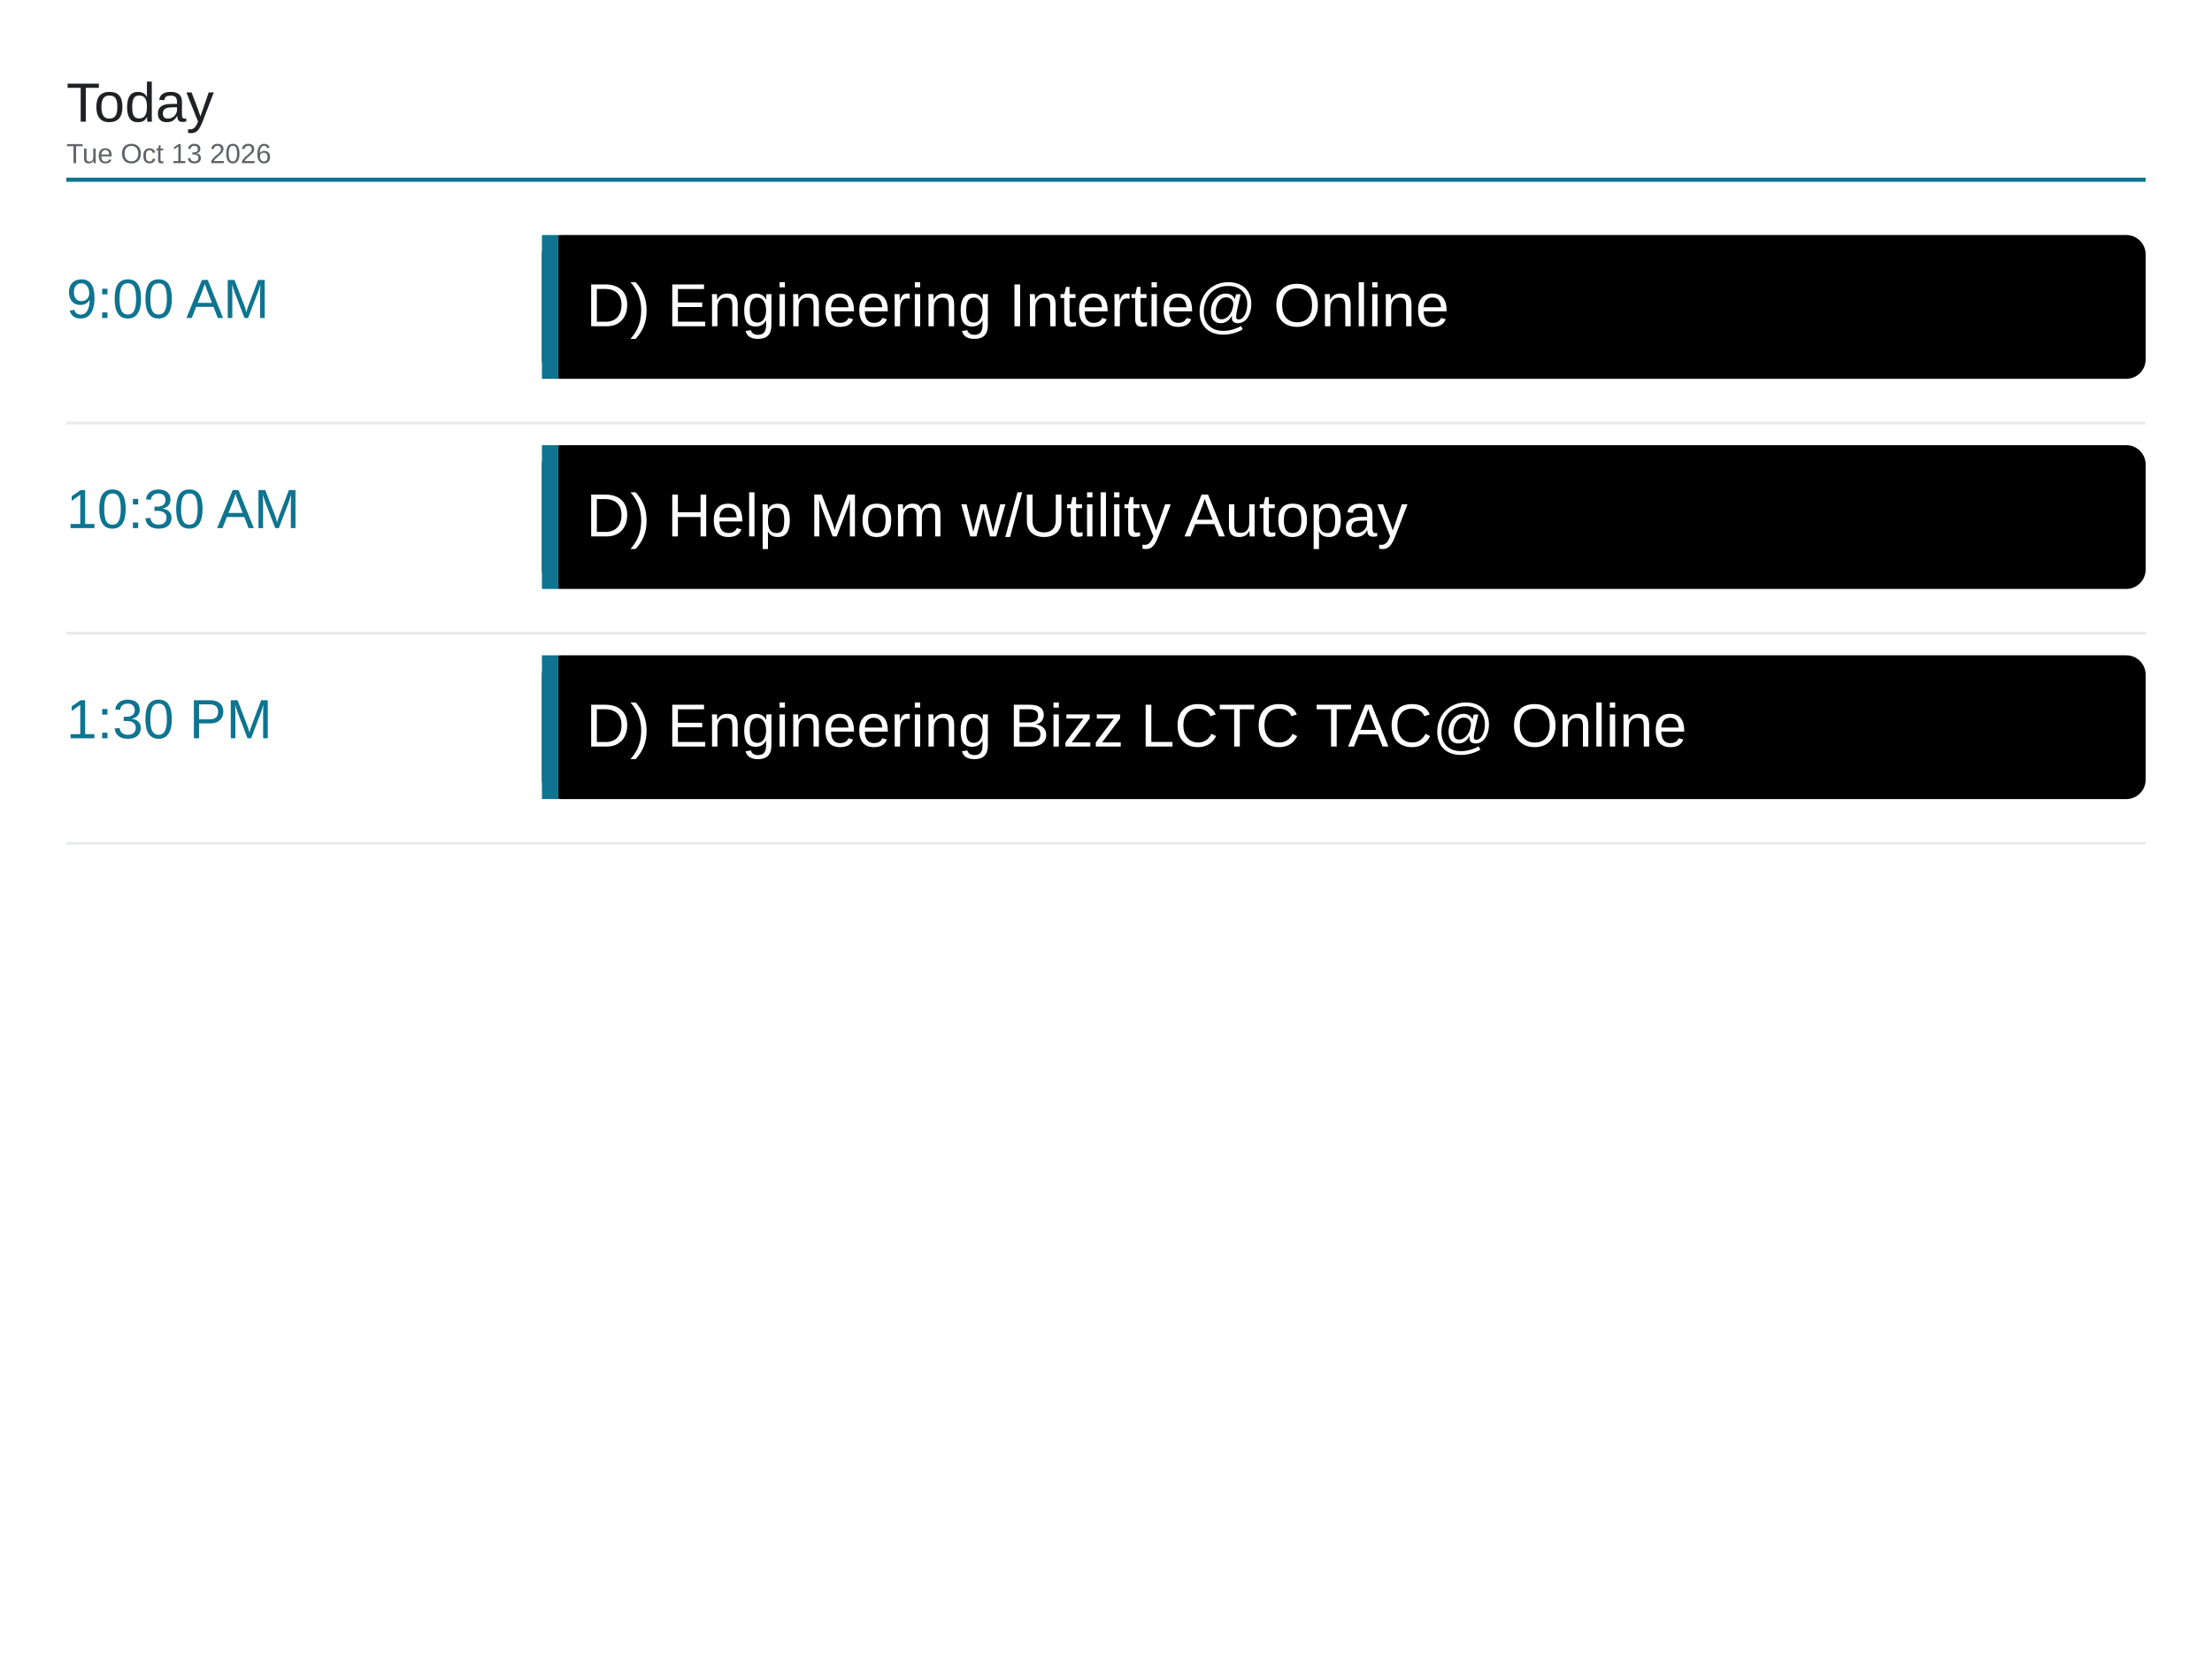
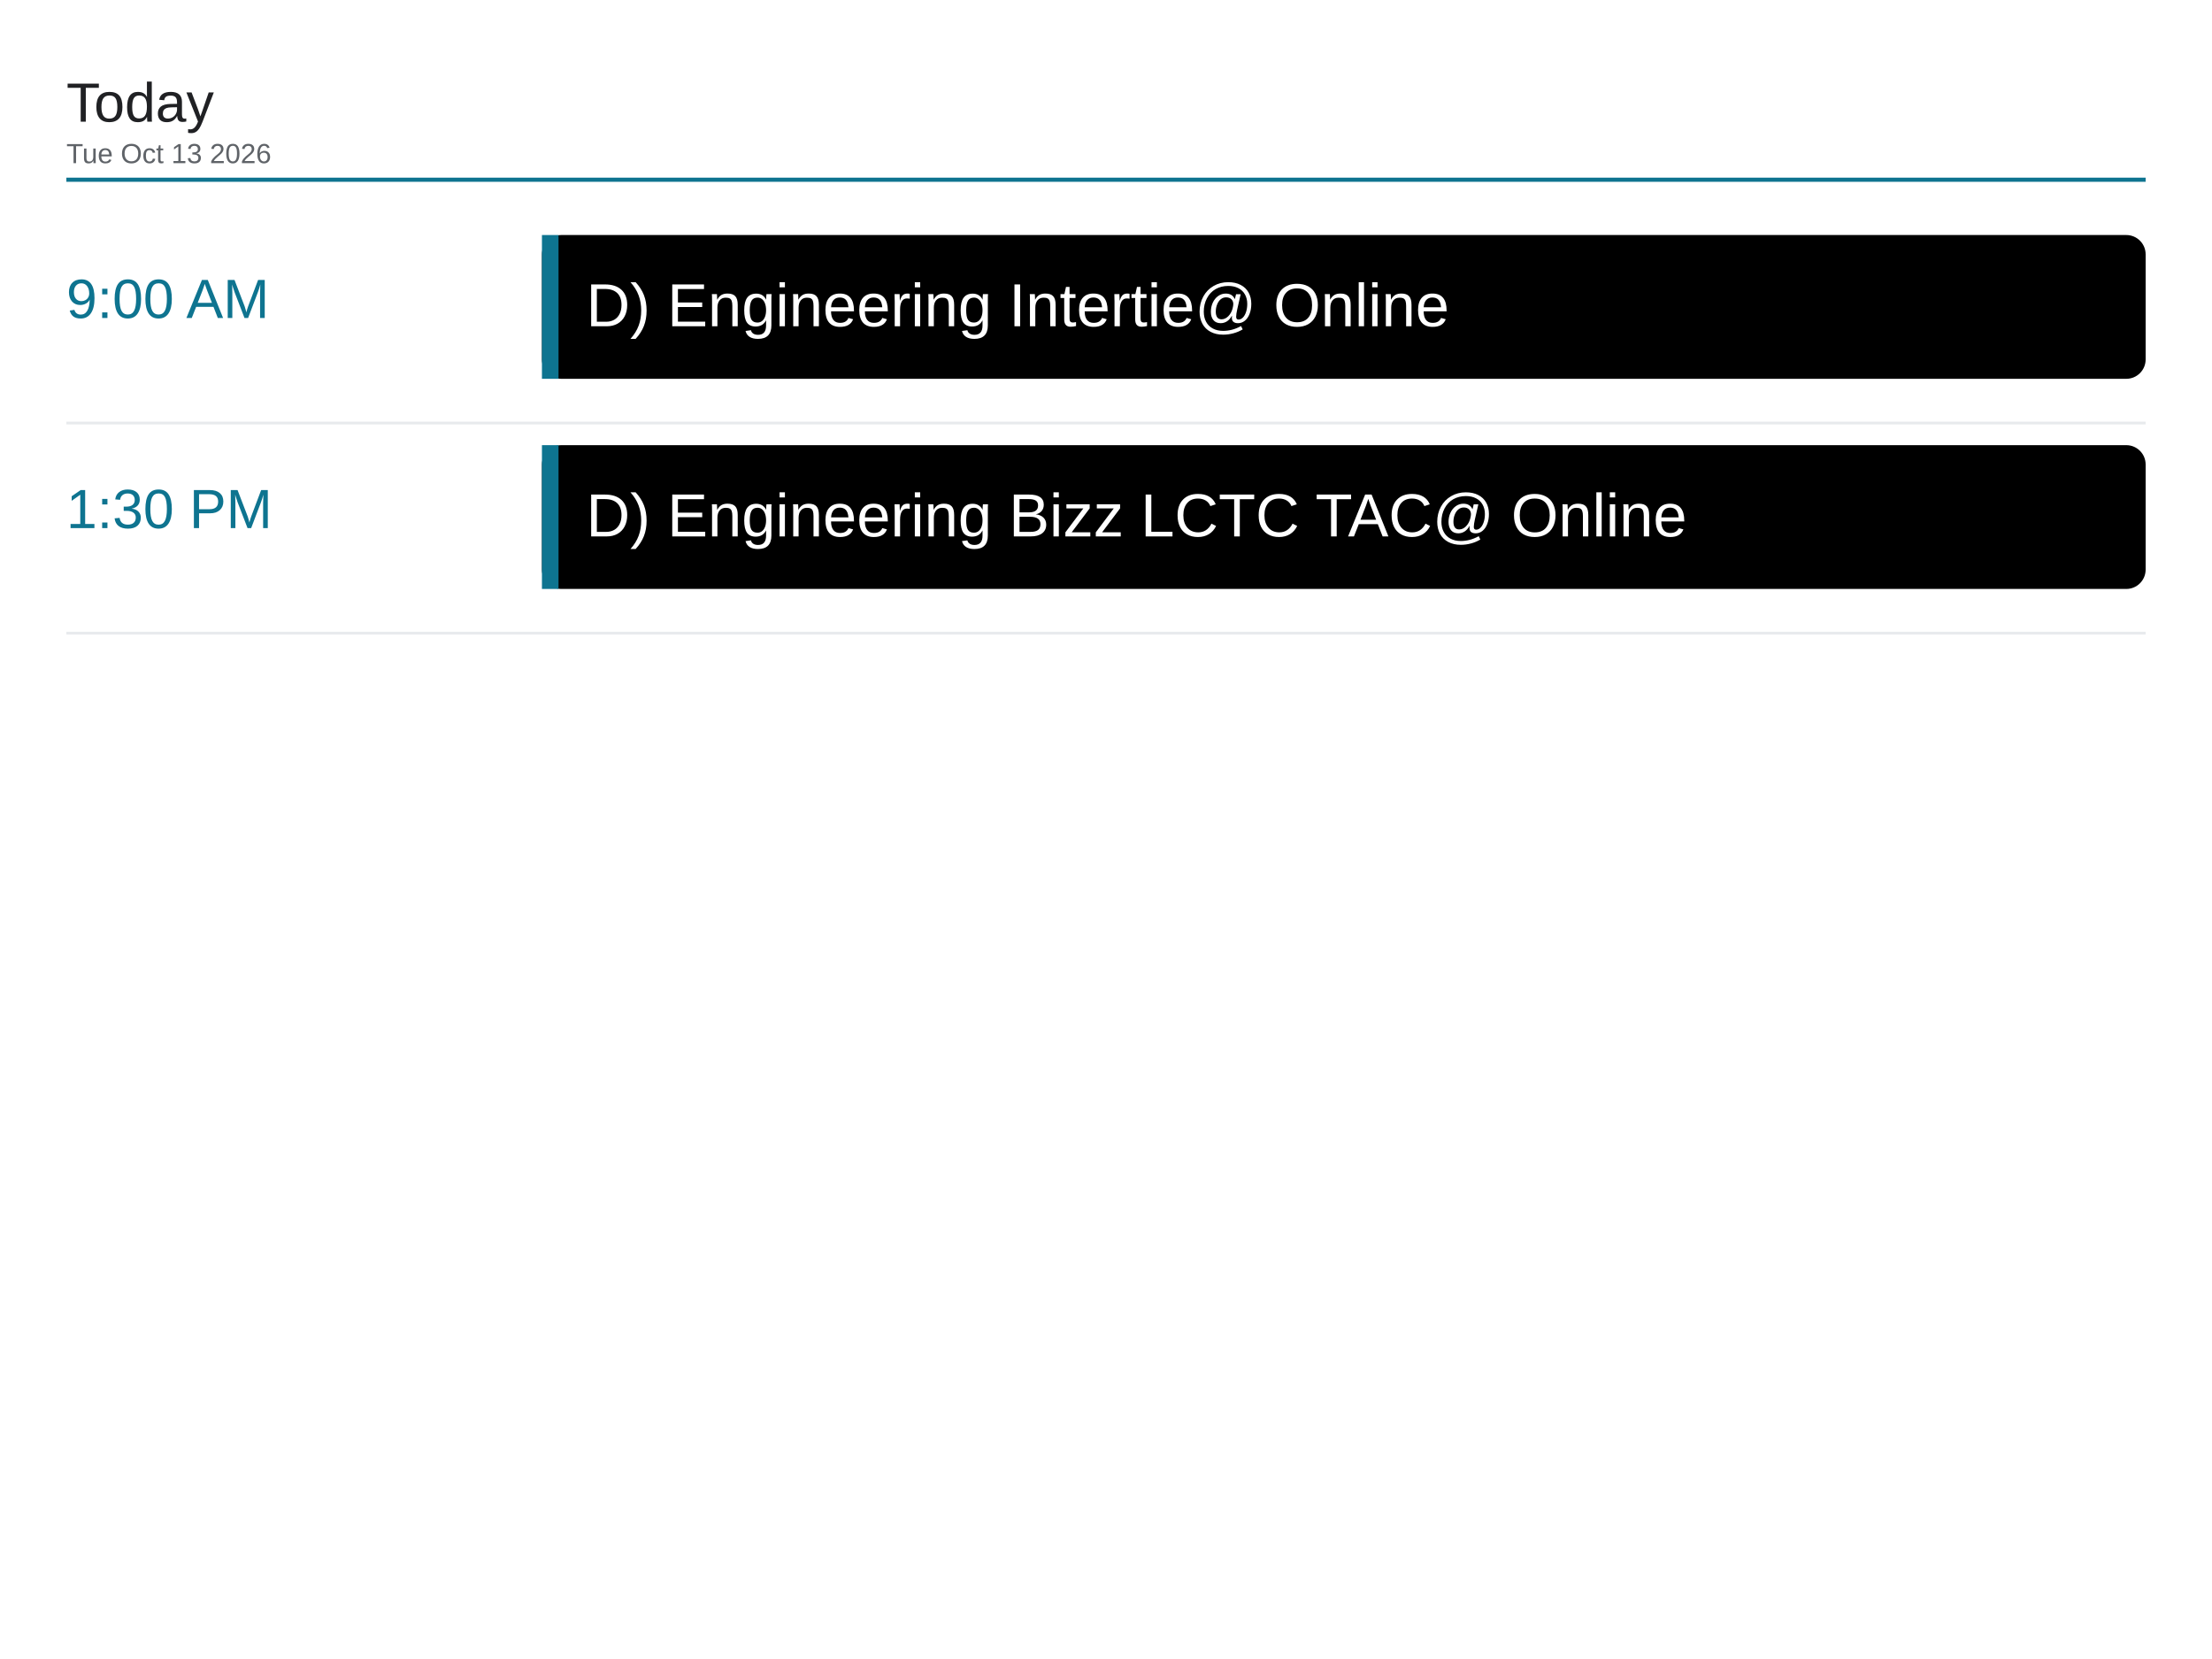
<svg xmlns="http://www.w3.org/2000/svg" viewBox="0 0 1600 1200" width="1600" height="1200">
  <rect x="0" y="0" width="1600" height="1200" fill="#ffffff" />
  <text x="48" y="88" font-family="Arial, Helvetica, sans-serif" font-size="40" font-weight="500" fill="#202124">Today</text>
  <text x="48" y="118" font-family="Arial, Helvetica, sans-serif" font-size="20" fill="#5f6368">Tue Oct 13 2026</text>
  <line x1="48" y1="130" x2="1552" y2="130" stroke="#0e7490" stroke-width="3" />
  <text x="48" y="230" font-family="Arial, Helvetica, sans-serif" font-size="40" font-weight="500" fill="#0e7490">9:00 AM</text>
  <rect x="392" y="170" width="1160" height="104" rx="14" fill="#000000" />
  <rect x="392" y="170" width="12" height="104" fill="#0e7490" />
  <text x="424" y="236" font-family="Arial, Helvetica, sans-serif" font-size="44" fill="#ffffff">D) Engineering Intertie@ Online</text>
  <line x1="48" y1="306" x2="1552" y2="306" stroke="#e8eaed" stroke-width="2" />
-   <text x="48" y="382" font-family="Arial, Helvetica, sans-serif" font-size="40" font-weight="500" fill="#0e7490">10:30 AM</text>
+   <text x="48" y="382" font-family="Arial, Helvetica, sans-serif" font-size="40" font-weight="500" fill="#0e7490">1:30 PM</text>
  <rect x="392" y="322" width="1160" height="104" rx="14" fill="#000000" />
  <rect x="392" y="322" width="12" height="104" fill="#0e7490" />
-   <text x="424" y="388" font-family="Arial, Helvetica, sans-serif" font-size="44" fill="#ffffff">D) Help Mom w/Utility Autopay</text>
+   <text x="424" y="388" font-family="Arial, Helvetica, sans-serif" font-size="44" fill="#ffffff">D) Engineering Bizz LCTC TAC@ Online</text>
  <line x1="48" y1="458" x2="1552" y2="458" stroke="#e8eaed" stroke-width="2" />
-   <text x="48" y="534" font-family="Arial, Helvetica, sans-serif" font-size="40" font-weight="500" fill="#0e7490">1:30 PM</text>
-   <rect x="392" y="474" width="1160" height="104" rx="14" fill="#000000" />
-   <rect x="392" y="474" width="12" height="104" fill="#0e7490" />
-   <text x="424" y="540" font-family="Arial, Helvetica, sans-serif" font-size="44" fill="#ffffff">D) Engineering Bizz LCTC TAC@ Online</text>
-   <line x1="48" y1="610" x2="1552" y2="610" stroke="#e8eaed" stroke-width="2" />
</svg>
